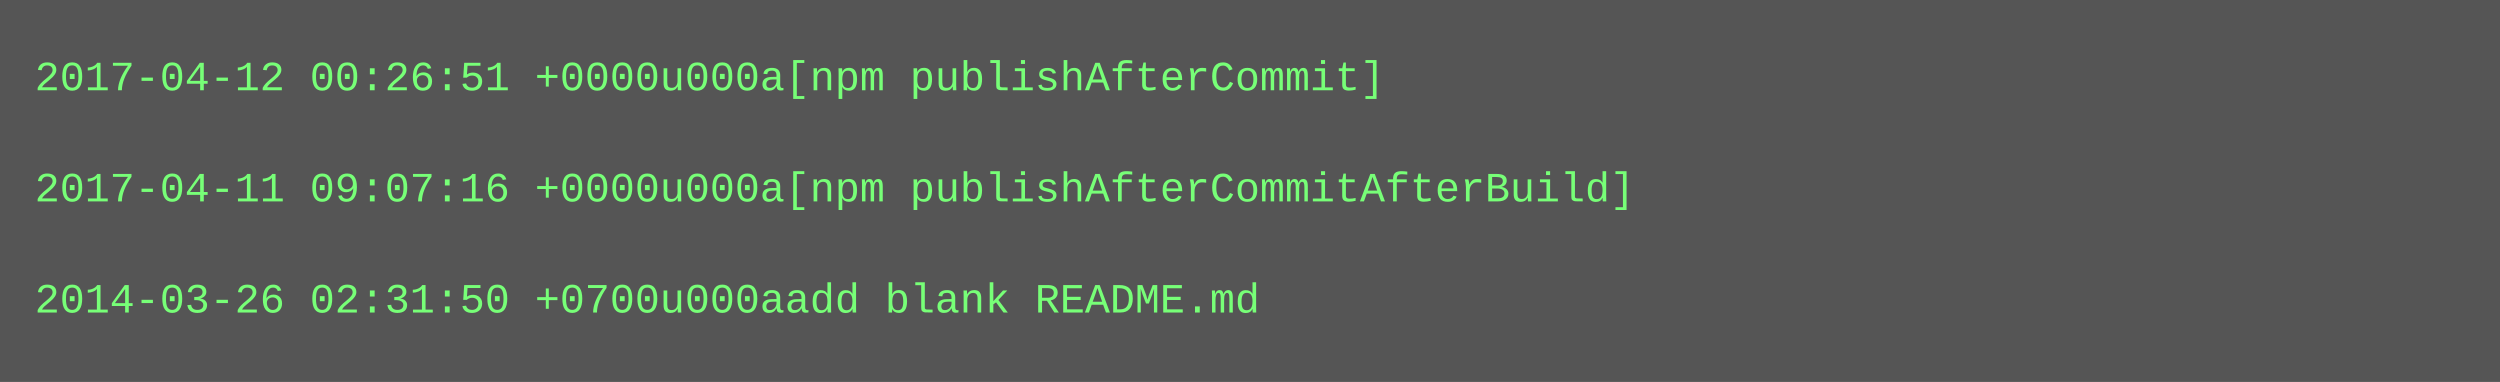
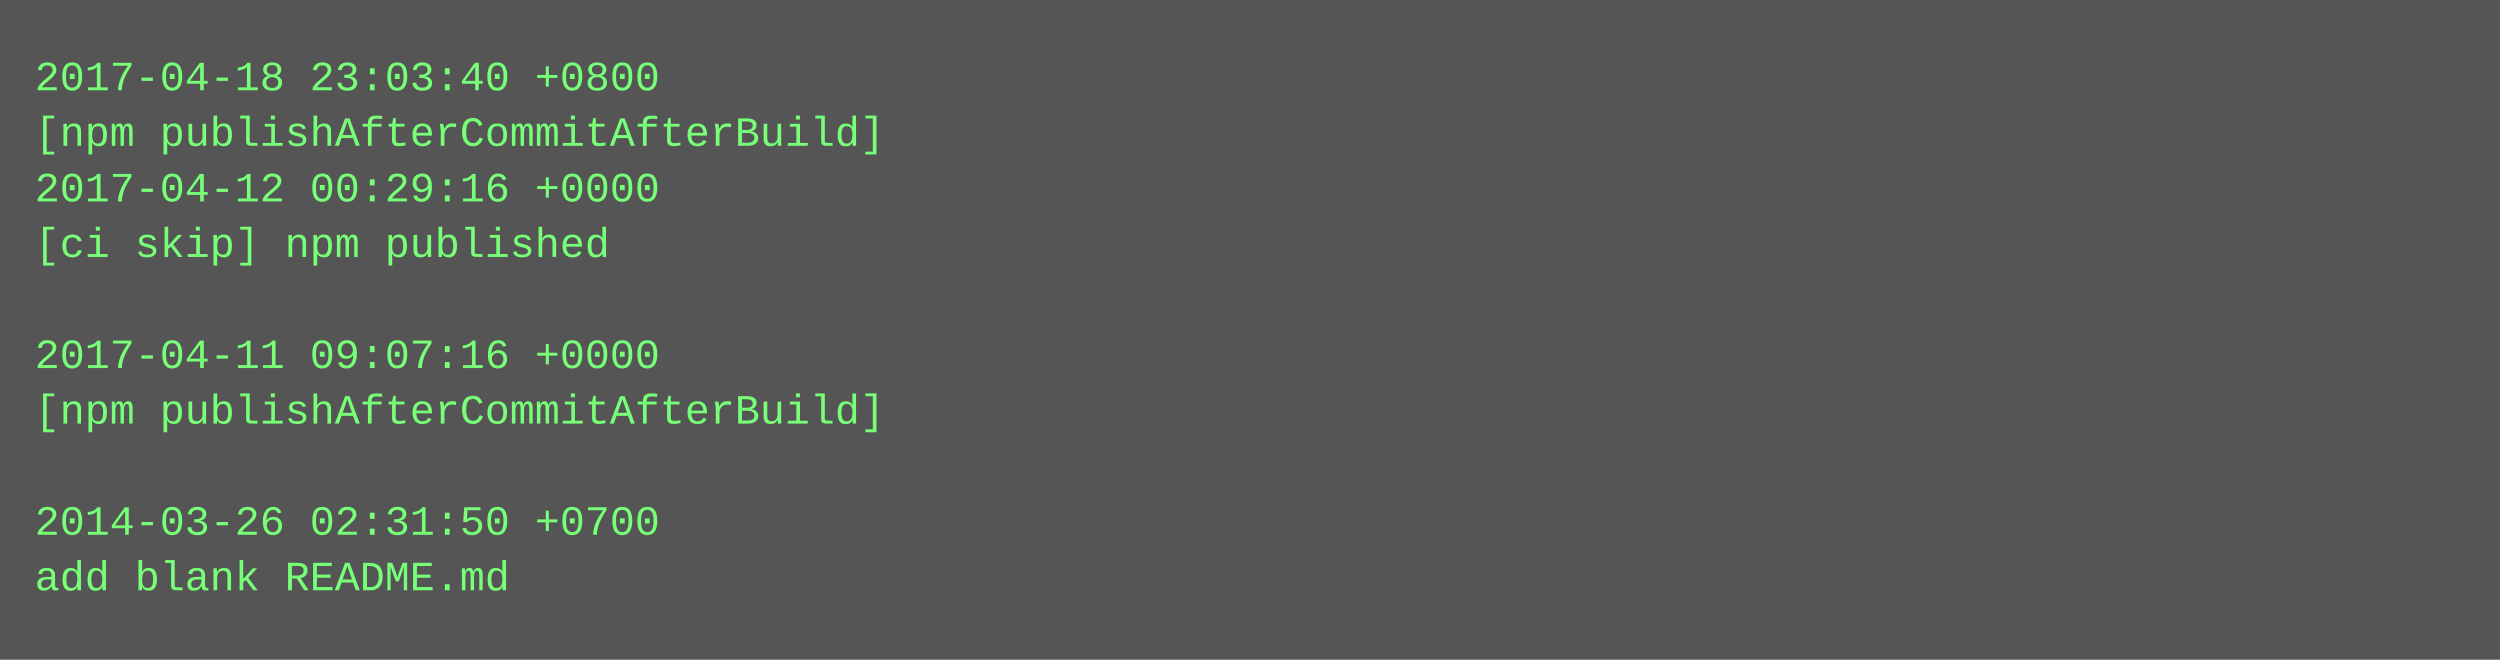
- <svg xmlns="http://www.w3.org/2000/svg" height="110" width="720">
-   <rect height="110" fill="#555" width="720" />
+ <svg xmlns="http://www.w3.org/2000/svg" height="190" width="720">
+   <rect height="190" fill="#555" width="720" />
  <text fill="#7f7" font-family="Courier New" font-size="12" xml:space="preserve">
-     <tspan x="10" y="26">2017-04-12 00:26:51 +0000u000a[npm publishAfterCommit]</tspan>
-     <tspan x="10" y="42" />
-     <tspan x="10" y="58">2017-04-11 09:07:16 +0000u000a[npm publishAfterCommitAfterBuild]</tspan>
-     <tspan x="10" y="74" />
-     <tspan x="10" y="90">2014-03-26 02:31:50 +0700u000aadd blank README.md</tspan>
+     <tspan x="10" y="26">2017-04-18 23:03:40 +0800</tspan>
+     <tspan x="10" y="42">[npm publishAfterCommitAfterBuild]</tspan>
+     <tspan x="10" y="58">2017-04-12 00:29:16 +0000</tspan>
+     <tspan x="10" y="74">[ci skip] npm published</tspan>
+     <tspan x="10" y="90" />
+     <tspan x="10" y="106">2017-04-11 09:07:16 +0000</tspan>
+     <tspan x="10" y="122">[npm publishAfterCommitAfterBuild]</tspan>
+     <tspan x="10" y="138" />
+     <tspan x="10" y="154">2014-03-26 02:31:50 +0700</tspan>
+     <tspan x="10" y="170">add blank README.md</tspan>
  </text>
</svg>
